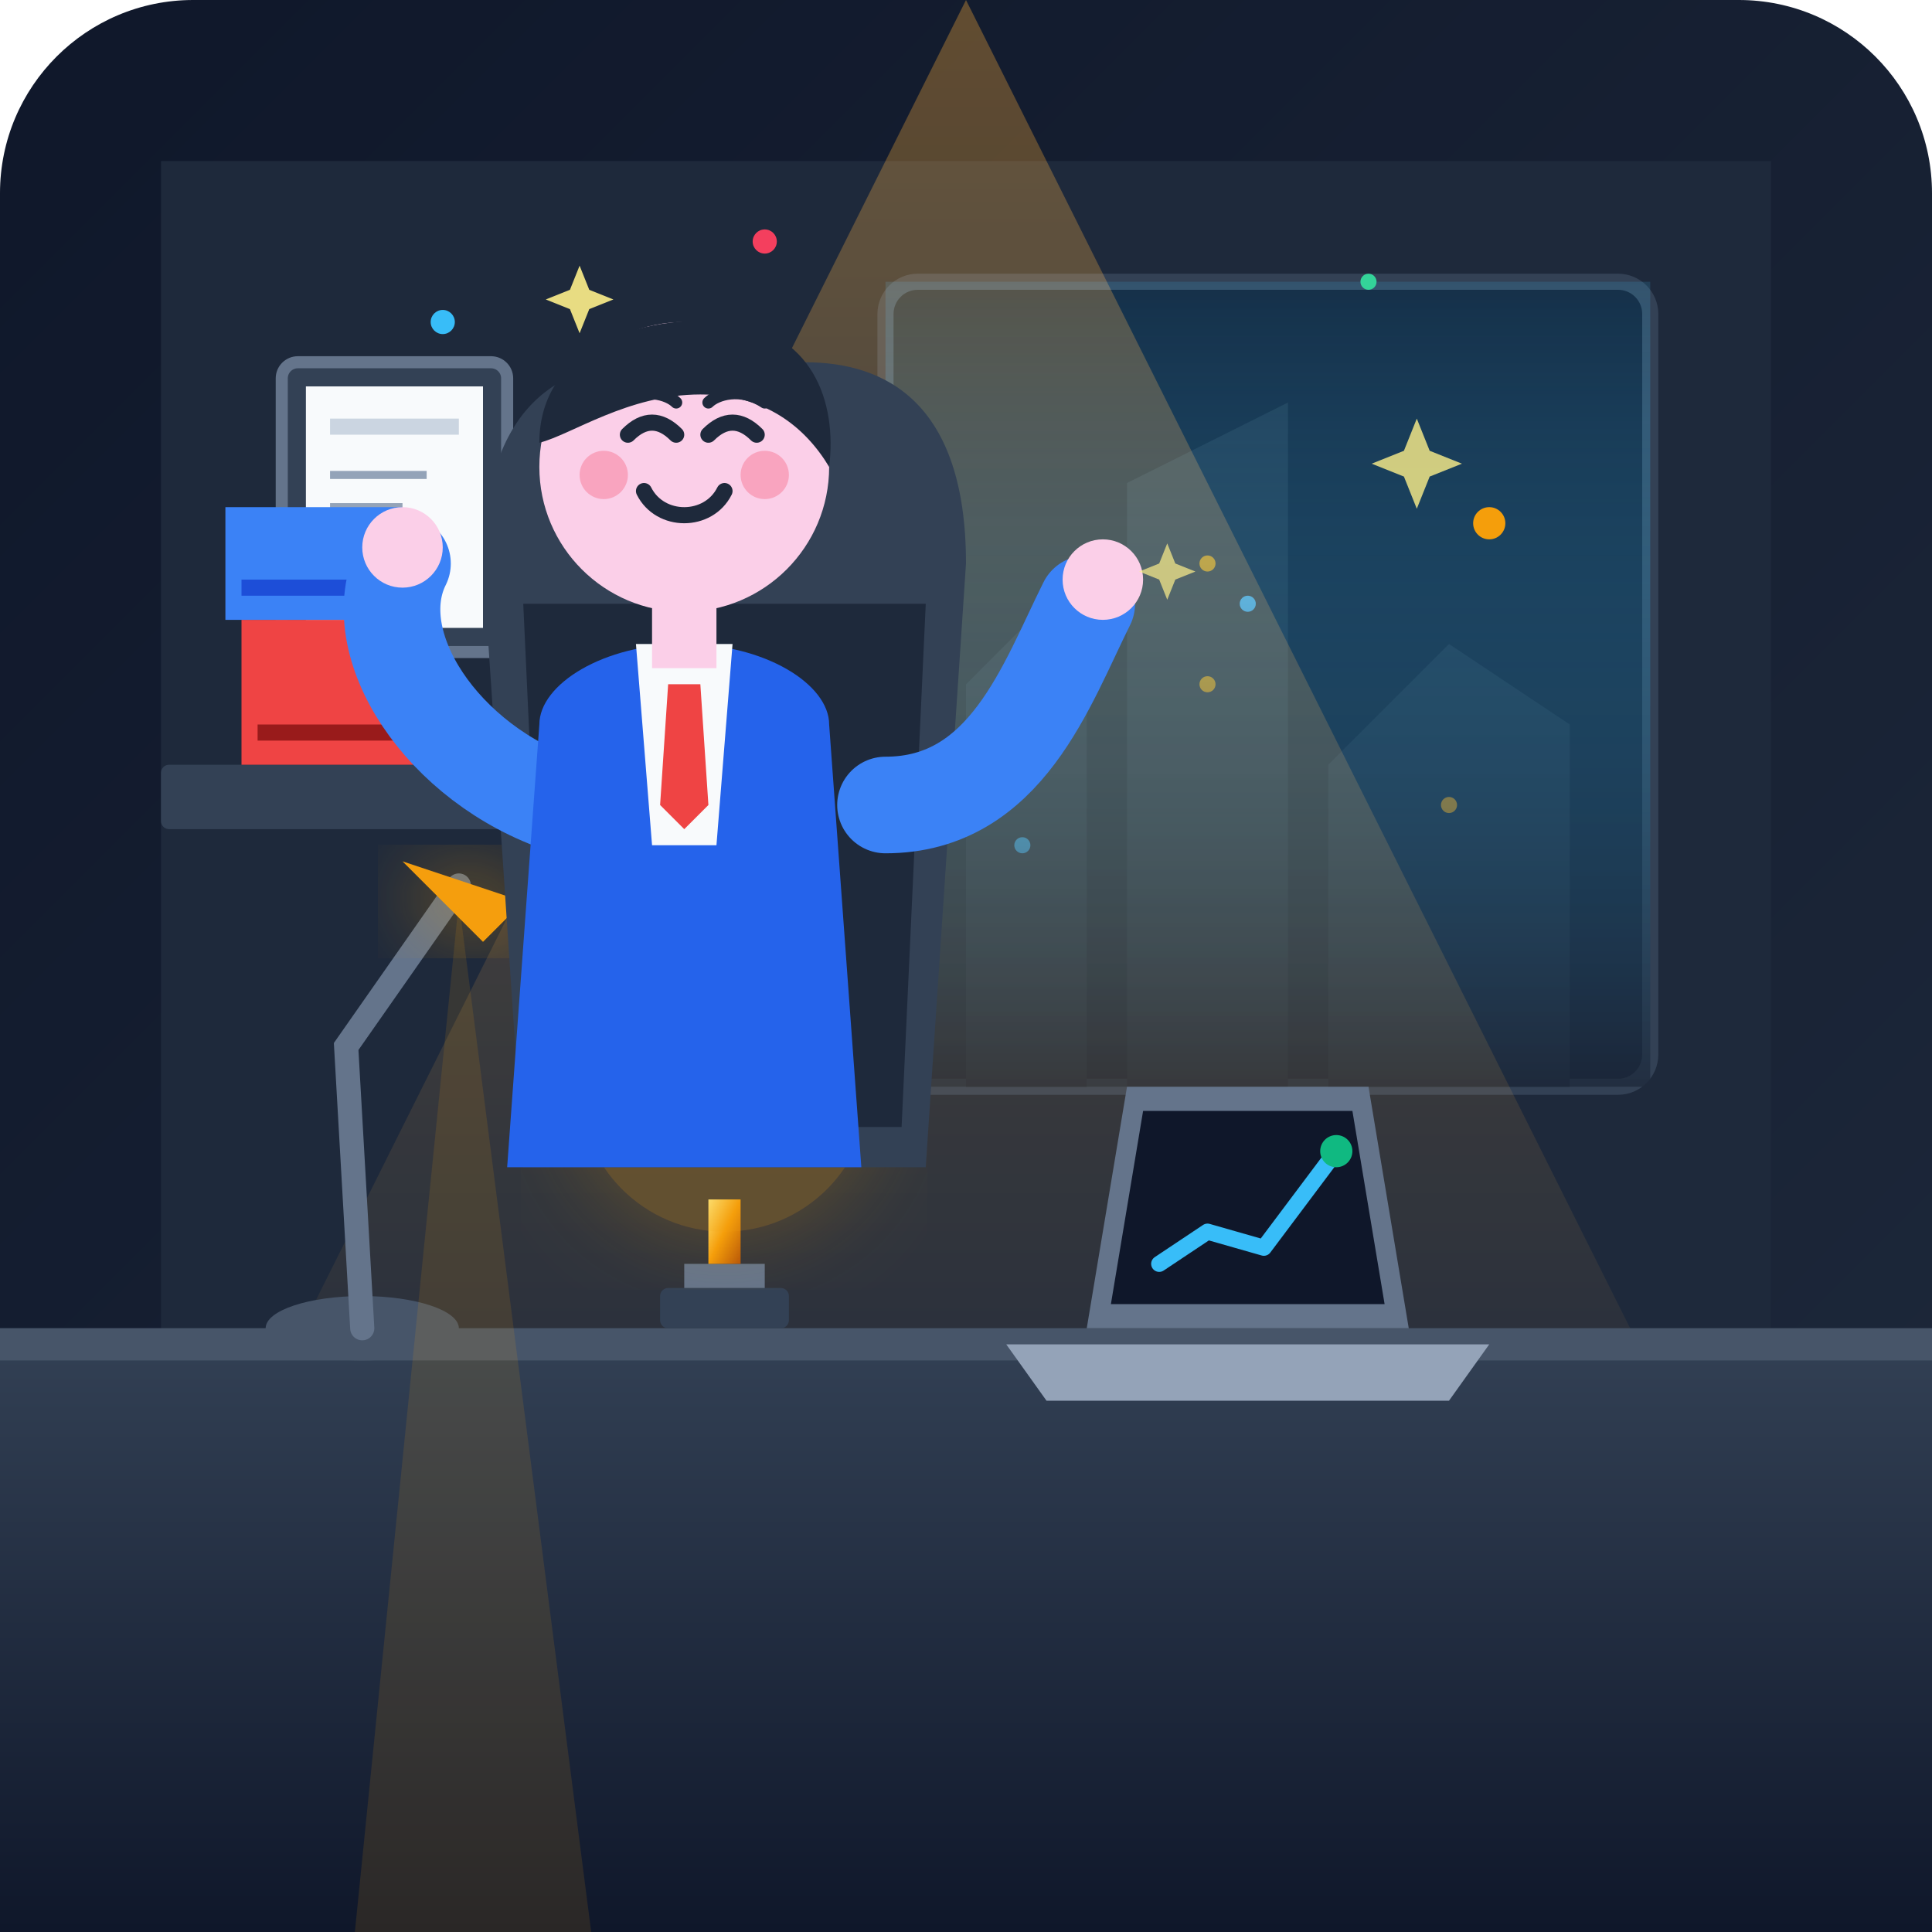
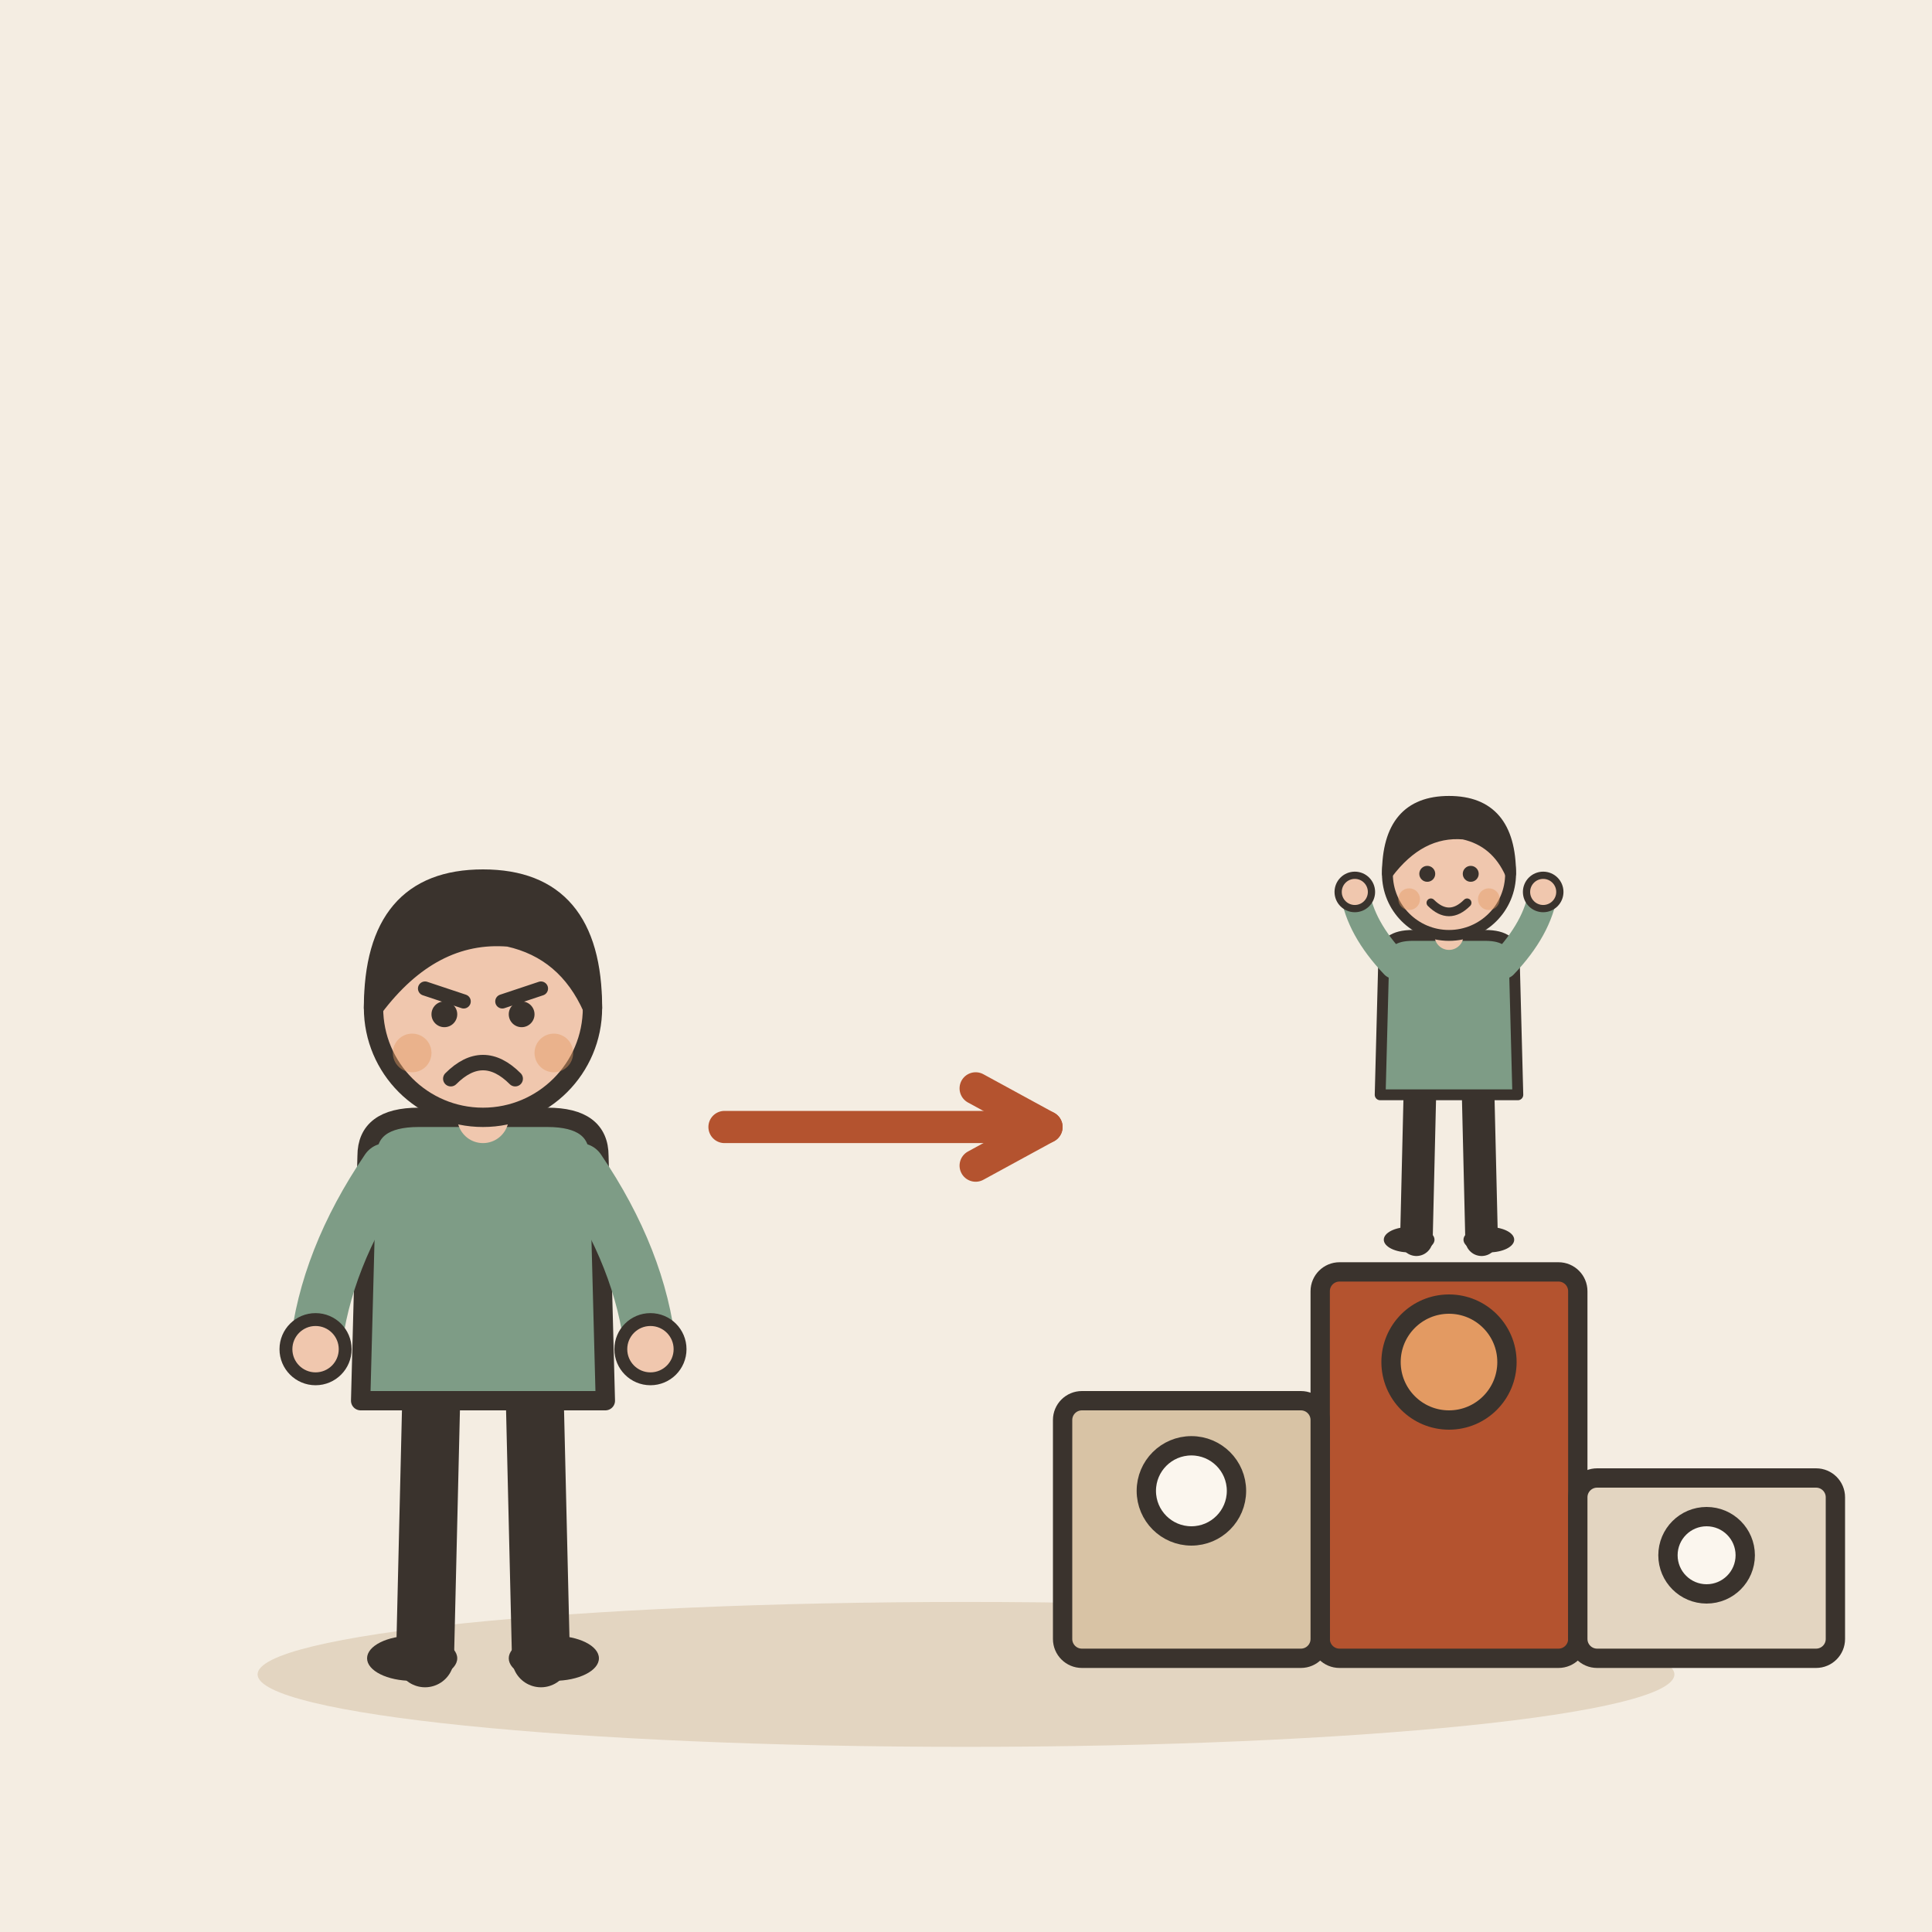
- <svg xmlns="http://www.w3.org/2000/svg" width="240" height="240" viewBox="0 0 240 240">
-   <defs>
-     <linearGradient id="bgGrad" x1="0%" y1="0%" x2="100%" y2="100%">
-       <stop offset="0%" stop-color="#0f172a" />
-       <stop offset="100%" stop-color="#1e293b" />
-     </linearGradient>
-     <linearGradient id="cityGlow" x1="0%" y1="0%" x2="0%" y2="100%">
-       <stop offset="0%" stop-color="#38bdf8" stop-opacity="0.15" />
-       <stop offset="100%" stop-color="#1e293b" stop-opacity="0.8" />
-     </linearGradient>
-     <linearGradient id="spotlight" x1="50%" y1="0%" x2="50%" y2="100%">
-       <stop offset="0%" stop-color="#f59e0b" stop-opacity="0.35" />
-       <stop offset="100%" stop-color="#f59e0b" stop-opacity="0" />
-     </linearGradient>
-     <linearGradient id="goldGrad" x1="0%" y1="0%" x2="100%" y2="100%">
-       <stop offset="0%" stop-color="#fef08a" />
-       <stop offset="50%" stop-color="#f59e0b" />
-       <stop offset="100%" stop-color="#b45309" />
-     </linearGradient>
-     <linearGradient id="deskGrad" x1="0%" y1="0%" x2="0%" y2="100%">
-       <stop offset="0%" stop-color="#334155" />
-       <stop offset="100%" stop-color="#0f172a" />
-     </linearGradient>
-     <filter id="glow" x="-20%" y="-20%" width="140%" height="140%">
-       <feGaussianBlur stdDeviation="6" result="blur" />
-       <feComposite in="SourceGraphic" in2="blur" operator="over" />
-     </filter>
-   </defs>
-   <rect width="240" height="240" rx="24" fill="url(#bgGrad)" />
-   <rect x="20" y="20" width="200" height="150" fill="#1e293b" />
-   <g id="window">
-     <rect x="110" y="35" width="95" height="100" rx="4" fill="#0f172a" stroke="#334155" stroke-width="2" />
-     <path d="M120 135 L120 85 L135 70 L135 135 Z" fill="#1e293b" />
-     <path d="M140 135 L140 60 L160 50 L160 135 Z" fill="#1e293b" />
-     <path d="M165 135 L165 95 L180 80 L195 90 L195 135 Z" fill="#1e293b" />
-     <circle cx="127" cy="95" r="1" fill="#38bdf8" />
-     <circle cx="127" cy="105" r="1" fill="#38bdf8" />
-     <circle cx="150" cy="70" r="1" fill="#f59e0b" />
-     <circle cx="150" cy="85" r="1" fill="#f59e0b" />
-     <circle cx="155" cy="75" r="1" fill="#38bdf8" />
-     <circle cx="180" cy="100" r="1" fill="#f59e0b" />
-     <rect x="110" y="35" width="95" height="100" fill="url(#cityGlow)" pointer-events="none" />
+ <svg xmlns="http://www.w3.org/2000/svg" viewBox="0 0 240 240" data-style="editorial">
+   <rect width="240" height="240" fill="#F4EDE2" />
+   <ellipse cx="120" cy="208" rx="88" ry="9" fill="#E3D5C1" />
+   <g transform="translate(60 206) scale(0.8 0.8)">
+     <path d="M-8 -42L-9 0" stroke="#3A332D" stroke-width="9" stroke-linecap="round" fill="none" />
+     <path d="M8 -42L9 0" stroke="#3A332D" stroke-width="9" stroke-linecap="round" fill="none" />
+     <ellipse cx="-11" cy="0" rx="7" ry="3.5" fill="#3A332D" />
+     <ellipse cx="11" cy="0" rx="7" ry="3.5" fill="#3A332D" />
+     <path d="M-18 -78Q-18 -84 -10 -84L10 -84Q18 -84 18 -78L19 -40L-19 -40Z" fill="#7E9C86" stroke="#3A332D" stroke-width="3" stroke-linecap="round" stroke-linejoin="round" />
+     <path d="M-15 -76Q-24.5 -62 -26 -48" fill="none" stroke="#7E9C86" stroke-width="8" stroke-linecap="round" stroke-linejoin="round" />
+     <circle cx="-26" cy="-48" r="4.6" fill="#F0C7AE" stroke="#3A332D" stroke-linecap="round" stroke-linejoin="round" stroke-width="2" />
+     <path d="M15 -76Q24.5 -62 26 -48" fill="none" stroke="#7E9C86" stroke-width="8" stroke-linecap="round" stroke-linejoin="round" />
+     <circle cx="26" cy="-48" r="4.6" fill="#F0C7AE" stroke="#3A332D" stroke-linecap="round" stroke-linejoin="round" stroke-width="2" />
+     <path d="M0 -84L0 -88" stroke="#F0C7AE" stroke-width="8" stroke-linecap="round" fill="none" />
+     <circle cx="0" cy="-101" r="17" fill="#F0C7AE" stroke="#3A332D" stroke-width="3" stroke-linecap="round" stroke-linejoin="round" />
+     <path d="M-17 -101Q-17 -121 0 -121Q17 -121 17 -101Q13 -110 4 -112Q-8 -113 -17 -101Z" fill="#3A332D" stroke="#3A332D" stroke-width="3" stroke-linecap="round" stroke-linejoin="round" />
+     <path d="M-9 -104L-3 -102" fill="none" stroke="#3A332D" stroke-width="2.2" stroke-linecap="round" stroke-linejoin="round" />
+     <path d="M9 -104L3 -102" fill="none" stroke="#3A332D" stroke-width="2.2" stroke-linecap="round" stroke-linejoin="round" />
+     <circle cx="-6" cy="-100" r="2" fill="#3A332D" />
+     <circle cx="6" cy="-100" r="2" fill="#3A332D" />
+     <path d="M-5 -90Q0 -95 5 -90" fill="none" stroke="#3A332D" stroke-width="2.4" stroke-linecap="round" stroke-linejoin="round" />
+     <circle cx="-11" cy="-94" r="3" fill="#E39A62" opacity="0.45" />
+     <circle cx="11" cy="-94" r="3" fill="#E39A62" opacity="0.45" />
  </g>
-   <g id="certificates" transform="translate(35, 45)">
-     <rect x="0" y="0" width="28" height="36" rx="2" fill="#334155" stroke="#64748b" stroke-width="1.5" />
-     <rect x="3" y="3" width="22" height="30" fill="#f8fafc" />
-     <line x1="6" y1="8" x2="22" y2="8" stroke="#cbd5e1" stroke-width="2" />
-     <line x1="6" y1="14" x2="18" y2="14" stroke="#94a3b8" stroke-width="1" />
-     <line x1="6" y1="18" x2="15" y2="18" stroke="#94a3b8" stroke-width="1" />
-     <circle cx="14" cy="26" r="4" fill="#f59e0b" />
-     <g transform="translate(32, 8)">
-       <rect x="0" y="0" width="32" height="26" rx="2" fill="#334155" stroke="#64748b" stroke-width="1.5" />
-       <rect x="3" y="3" width="26" height="20" fill="#f8fafc" />
-       <line x1="6" y1="8" x2="26" y2="8" stroke="#cbd5e1" stroke-width="2" />
-       <line x1="6" y1="13" x2="20" y2="13" stroke="#94a3b8" stroke-width="1" />
-       <circle cx="22" cy="17" r="3" fill="#10b981" />
-     </g>
+   <path d="M90 140L130 140" stroke="#B4532F" stroke-width="4" stroke-linecap="round" fill="none" />
+   <path d="M121.2 144.8L130 140L121.2 135.2" fill="none" stroke="#B4532F" stroke-width="4" stroke-linecap="round" stroke-linejoin="round" />
+   <g transform="translate(180 206) scale(0.8 0.8)">
+     <rect x="-20" y="-60" width="40" height="60" rx="3" fill="#B4532F" stroke="#3A332D" stroke-width="3" stroke-linecap="round" stroke-linejoin="round" />
+     <rect x="-60" y="-40" width="40" height="40" rx="3" fill="#D8C3A5" stroke="#3A332D" stroke-width="3" stroke-linecap="round" stroke-linejoin="round" />
+     <rect x="20" y="-28" width="40" height="28" rx="3" fill="#E3D5C1" stroke="#3A332D" stroke-width="3" stroke-linecap="round" stroke-linejoin="round" />
+     <circle cx="0" cy="-46" r="9" fill="#E39A62" stroke="#3A332D" stroke-width="3" stroke-linecap="round" stroke-linejoin="round" />
+     <circle cx="-40" cy="-26" r="7" fill="#FBF6EE" stroke="#3A332D" stroke-width="3" stroke-linecap="round" stroke-linejoin="round" />
+     <circle cx="40" cy="-16" r="6" fill="#FBF6EE" stroke="#3A332D" stroke-width="3" stroke-linecap="round" stroke-linejoin="round" />
  </g>
-   <polygon points="120,0 20,200 220,200" fill="url(#spotlight)" style="mix-blend-mode: screen;" pointer-events="none" />
-   <g id="bookshelf" transform="translate(20, 95)">
-     <rect x="0" y="0" width="75" height="8" fill="#334155" rx="1" />
-     <path d="M10 0 L10 -18 L32 -18 L32 0 Z" fill="#ef4444" />
-     <path d="M12 -4 L30 -4" stroke="#991b1b" stroke-width="2" />
-     <path d="M8 -18 L8 -32 L30 -32 L30 -18 Z" fill="#3b82f6" />
-     <path d="M10 -22 L28 -22" stroke="#1d4ed8" stroke-width="2" />
-     <path d="M50 0 L50 -12 C50 -18 62 -18 62 -12 L62 0 Z" fill="#10b981" />
-     <circle cx="53" cy="-16" r="5" fill="#34d399" />
-     <circle cx="59" cy="-18" r="6" fill="#059669" />
-     <circle cx="56" cy="-22" r="5" fill="#34d399" />
-   </g>
-   <rect x="0" y="165" width="240" height="75" fill="url(#deskGrad)" />
-   <rect x="0" y="165" width="240" height="4" fill="#475569" />
-   <g transform="translate(135, 135)">
-     <path d="M0 30 L5 0 L35 0 L40 30 Z" fill="#64748b" />
-     <path d="M3 27 L7 3 L33 3 L37 27 Z" fill="#0f172a" />
-     <polyline points="9,22 15,18 22,20 31,8" fill="none" stroke="#38bdf8" stroke-width="2" stroke-linecap="round" stroke-linejoin="round" />
-     <circle cx="31" cy="8" r="2" fill="#10b981" />
-     <path d="M-10 32 L50 32 L45 39 L-5 39 Z" fill="#94a3b8" />
-   </g>
-   <g transform="translate(45, 165)">
-     <ellipse cx="0" cy="0" rx="12" ry="4" fill="#475569" />
-     <path d="M0 0 L-2 -35 L12 -55" fill="none" stroke="#64748b" stroke-width="3" stroke-linecap="round" />
-     <path d="M5 -58 L20 -53 L15 -48 Z" fill="#f59e0b" filter="url(#glow)" />
-     <polygon points="12,-53 -10,165 40,165" fill="#f59e0b" opacity="0.12" pointer-events="none" />
-   </g>
-   <g id="trophy" transform="translate(90, 125)">
-     <rect x="-8" y="35" width="16" height="5" rx="1" fill="#334155" />
-     <rect x="-5" y="32" width="10" height="3" fill="#64748b" />
-     <rect x="-2" y="24" width="4" height="8" fill="url(#goldGrad)" />
-     <path d="M-12 5 C-12 20 12 20 12 5 L10 2 C10 -2 -10 -2 -10 2 Z" fill="url(#goldGrad)" />
-     <path d="M-10 6 C-18 6 -18 16 -10 16" fill="none" stroke="#f59e0b" stroke-width="2" stroke-linecap="round" />
-     <path d="M10 6 C18 6 18 16 10 16" fill="none" stroke="#f59e0b" stroke-width="2" stroke-linecap="round" />
-     <polygon points="0,7 2,11 6,11 3,13 4,17 0,15 -4,17 -3,13 -6,11 -2,11" fill="#fef08a" />
-     <circle cx="0" cy="10" r="18" fill="#f59e0b" opacity="0.25" filter="url(#glow)" />
-   </g>
-   <g id="character" transform="translate(85, 55)">
-     <path d="M-25 15 C-25 -5 -15 -10 -5 -10 L15 -10 C25 -10 35 -5 35 15 L30 90 L-20 90 Z" fill="#334155" />
-     <path d="M-20 20 L30 20 L27 85 L-17 85 Z" fill="#1e293b" />
-     <path d="M-15 45 C-30 40 -40 25 -35 15" fill="none" stroke="#3b82f6" stroke-width="12" stroke-linecap="round" />
-     <circle cx="-35" cy="13" r="5" fill="#fbcfe8" />
-     <path d="M25 45 C40 45 45 30 50 20" fill="none" stroke="#3b82f6" stroke-width="12" stroke-linecap="round" />
-     <circle cx="52" cy="17" r="5" fill="#fbcfe8" />
-     <path d="M-18 35 C-18 30 -10 25 0 25 C10 25 18 30 18 35 L22 90 L-22 90 Z" fill="#2563eb" />
-     <polygon points="-6,25 6,25 4,50 -4,50" fill="#f8fafc" />
-     <polygon points="-2,30 2,30 3,45 0,48 -3,45" fill="#ef4444" />
-     <rect x="-4" y="18" width="8" height="10" fill="#fbcfe8" />
-     <circle cx="0" cy="3" r="18" fill="#fbcfe8" />
-     <path d="M-18 0 C-18 -12 -5 -16 5 -15 C16 -14 19 -5 18 3 C15 -2 10 -6 2 -6 C-7 -6 -14 -1 -18 0 Z" fill="#1e293b" />
-     <path d="M-7 -1 C-5 -3 -3 -3 -1 -1" fill="none" stroke="#1e293b" stroke-width="2" stroke-linecap="round" />
-     <path d="M3 -1 C5 -3 7 -3 9 -1" fill="none" stroke="#1e293b" stroke-width="2" stroke-linecap="round" />
-     <path d="M-8 -5 C-5 -7 -2 -6 -1 -5" fill="none" stroke="#1e293b" stroke-width="1.5" stroke-linecap="round" />
-     <path d="M3 -5 C4 -6 7 -7 10 -5" fill="none" stroke="#1e293b" stroke-width="1.5" stroke-linecap="round" />
-     <path d="M-5 6 C-3 10 3 10 5 6" fill="none" stroke="#1e293b" stroke-width="2" stroke-linecap="round" />
-     <circle cx="-10" cy="4" r="3" fill="#f43f5e" opacity="0.3" />
-     <circle cx="10" cy="4" r="3" fill="#f43f5e" opacity="0.3" />
-   </g>
-   <g id="sparkles" fill="#fef08a">
-     <path d="M70 45 L72 50 L77 52 L72 54 L70 59 L68 54 L63 52 L68 50 Z" transform="scale(0.6) translate(50, 10)" opacity="0.9" />
-     <path d="M70 45 L72 50 L77 52 L72 54 L70 59 L68 54 L63 52 L68 50 Z" transform="scale(0.8) translate(150, 20)" opacity="0.8" />
-     <path d="M70 45 L72 50 L77 52 L72 54 L70 59 L68 54 L63 52 L68 50 Z" transform="scale(0.5) translate(220, 90)" opacity="0.7" />
-     <circle cx="55" cy="40" r="1.5" fill="#38bdf8" />
-     <circle cx="185" cy="65" r="2" fill="#f59e0b" />
-     <circle cx="170" cy="35" r="1" fill="#34d399" />
-     <circle cx="95" cy="30" r="1.5" fill="#f43f5e" />
+   <g transform="translate(180 154) scale(0.45 0.45)">
+     <path d="M-8 -42L-9 0" stroke="#3A332D" stroke-width="9" stroke-linecap="round" fill="none" />
+     <path d="M8 -42L9 0" stroke="#3A332D" stroke-width="9" stroke-linecap="round" fill="none" />
+     <ellipse cx="-11" cy="0" rx="7" ry="3.5" fill="#3A332D" />
+     <ellipse cx="11" cy="0" rx="7" ry="3.5" fill="#3A332D" />
+     <path d="M-18 -78Q-18 -84 -10 -84L10 -84Q18 -84 18 -78L19 -40L-19 -40Z" fill="#7E9C86" stroke="#3A332D" stroke-width="3" stroke-linecap="round" stroke-linejoin="round" />
+     <path d="M-15 -76Q-24.5 -86 -26 -96" fill="none" stroke="#7E9C86" stroke-width="8" stroke-linecap="round" stroke-linejoin="round" />
+     <circle cx="-26" cy="-96" r="4.6" fill="#F0C7AE" stroke="#3A332D" stroke-linecap="round" stroke-linejoin="round" stroke-width="2" />
+     <path d="M15 -76Q24.5 -86 26 -96" fill="none" stroke="#7E9C86" stroke-width="8" stroke-linecap="round" stroke-linejoin="round" />
+     <circle cx="26" cy="-96" r="4.6" fill="#F0C7AE" stroke="#3A332D" stroke-linecap="round" stroke-linejoin="round" stroke-width="2" />
+     <path d="M0 -84L0 -88" stroke="#F0C7AE" stroke-width="8" stroke-linecap="round" fill="none" />
+     <circle cx="0" cy="-101" r="17" fill="#F0C7AE" stroke="#3A332D" stroke-width="3" stroke-linecap="round" stroke-linejoin="round" />
+     <path d="M-17 -101Q-17 -121 0 -121Q17 -121 17 -101Q13 -110 4 -112Q-8 -113 -17 -101Z" fill="#3A332D" stroke="#3A332D" stroke-width="3" stroke-linecap="round" stroke-linejoin="round" />
+     <circle cx="-6" cy="-101" r="2.2" fill="#3A332D" />
+     <circle cx="6" cy="-101" r="2.2" fill="#3A332D" />
+     <path d="M-5 -93Q0 -88 5 -93" fill="none" stroke="#3A332D" stroke-width="2.4" stroke-linecap="round" stroke-linejoin="round" />
+     <circle cx="-11" cy="-94" r="3" fill="#E39A62" opacity="0.45" />
+     <circle cx="11" cy="-94" r="3" fill="#E39A62" opacity="0.45" />
  </g>
</svg>
